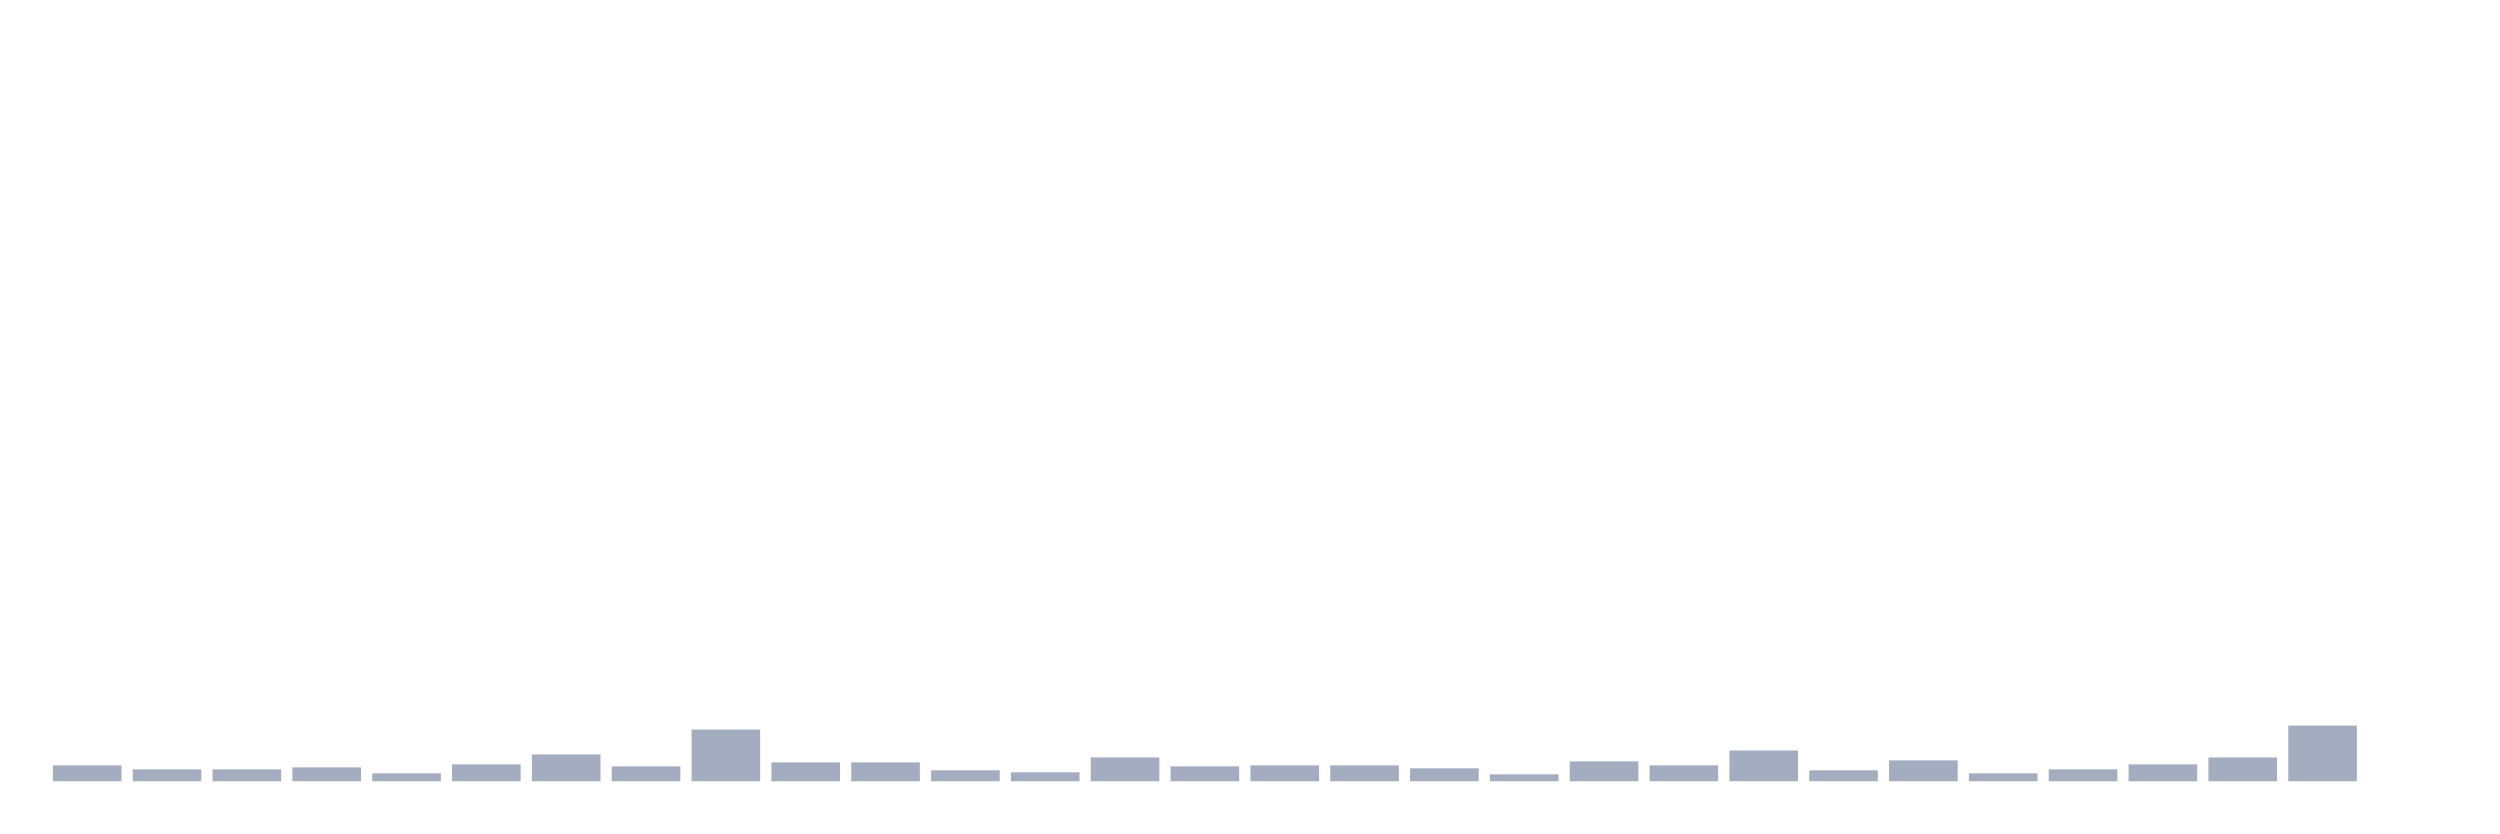
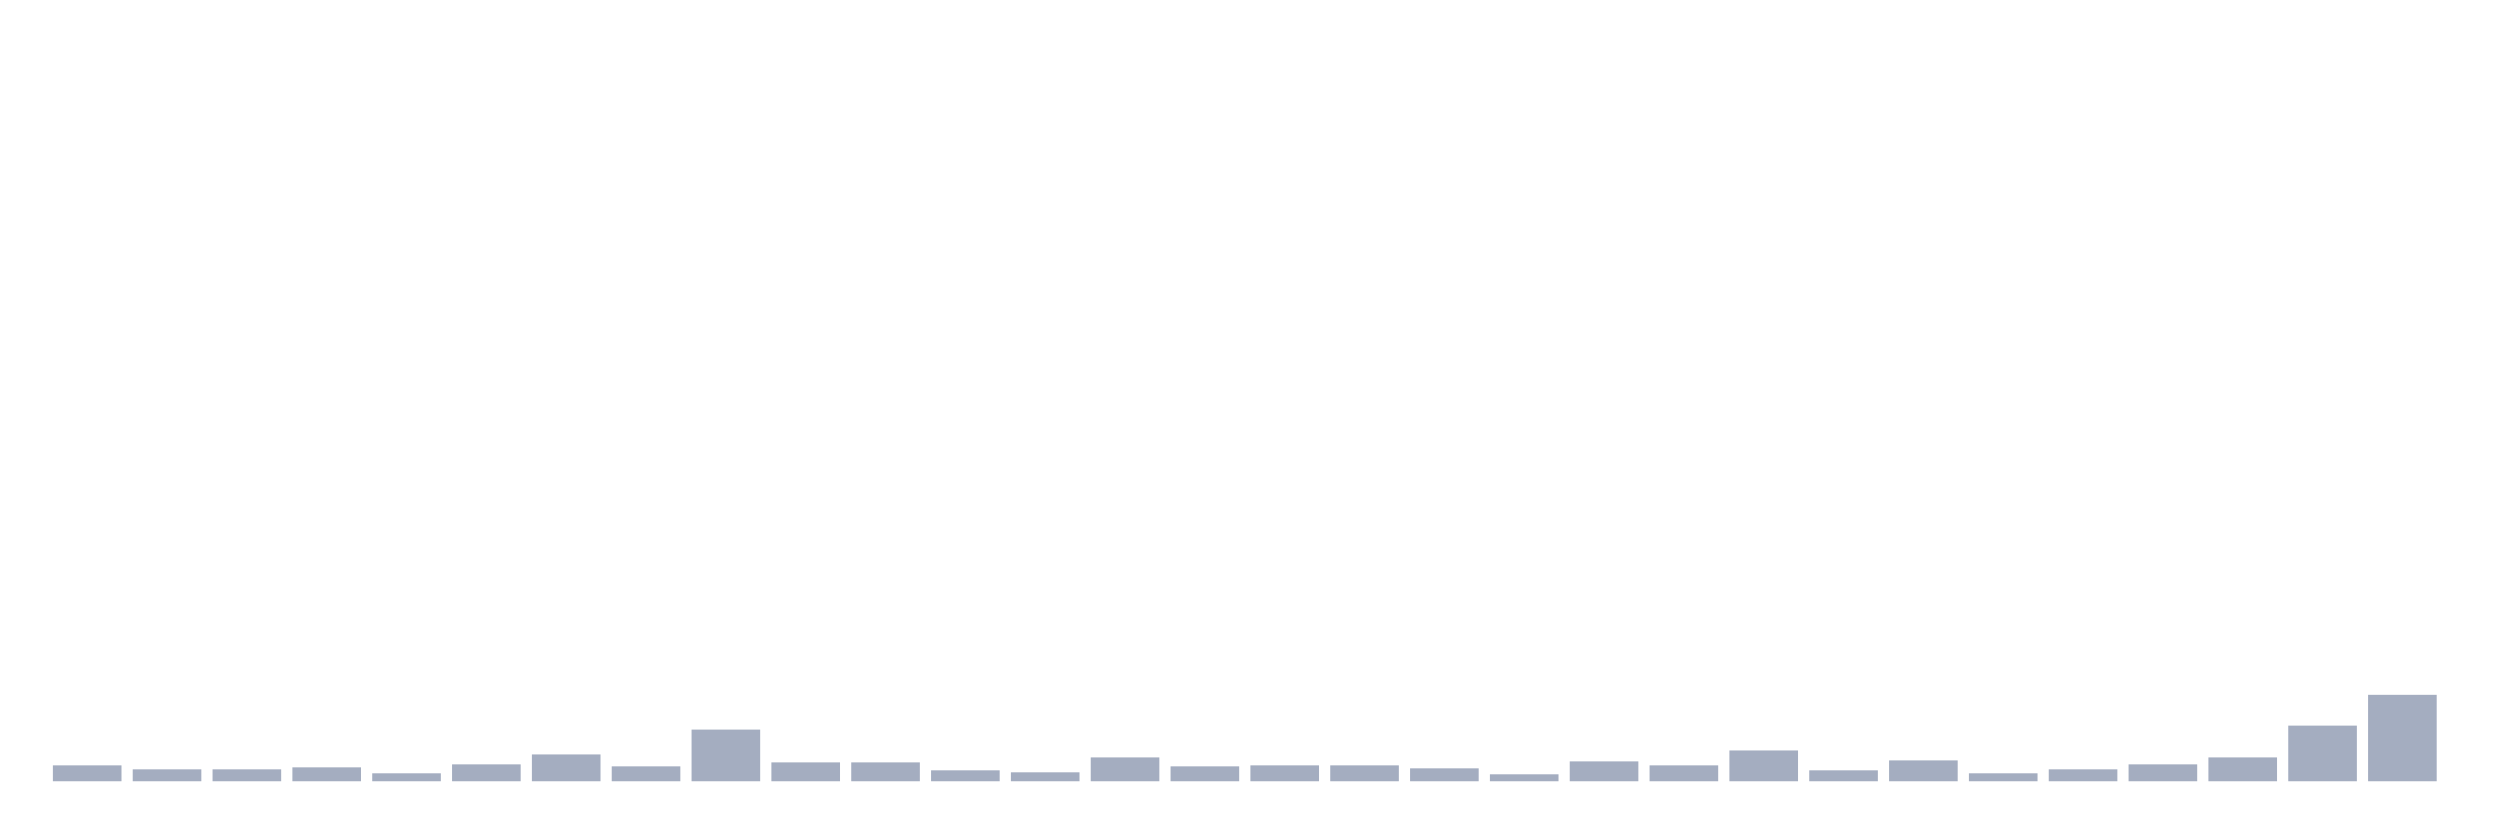
<svg xmlns="http://www.w3.org/2000/svg" viewBox="0 0 480 160">
  <g transform="translate(10,10)">
    <rect class="bar" x="0.153" width="13.175" y="136.948" height="3.052" fill="rgb(164,173,192)" />
    <rect class="bar" x="15.482" width="13.175" y="137.711" height="2.289" fill="rgb(164,173,192)" />
    <rect class="bar" x="30.81" width="13.175" y="137.711" height="2.289" fill="rgb(164,173,192)" />
    <rect class="bar" x="46.138" width="13.175" y="137.33" height="2.67" fill="rgb(164,173,192)" />
    <rect class="bar" x="61.466" width="13.175" y="138.474" height="1.526" fill="rgb(164,173,192)" />
    <rect class="bar" x="76.794" width="13.175" y="136.757" height="3.243" fill="rgb(164,173,192)" />
    <rect class="bar" x="92.123" width="13.175" y="134.85" height="5.15" fill="rgb(164,173,192)" />
    <rect class="bar" x="107.451" width="13.175" y="137.139" height="2.861" fill="rgb(164,173,192)" />
    <rect class="bar" x="122.779" width="13.175" y="130.082" height="9.918" fill="rgb(164,173,192)" />
    <rect class="bar" x="138.107" width="13.175" y="136.376" height="3.624" fill="rgb(164,173,192)" />
    <rect class="bar" x="153.436" width="13.175" y="136.376" height="3.624" fill="rgb(164,173,192)" />
    <rect class="bar" x="168.764" width="13.175" y="137.902" height="2.098" fill="rgb(164,173,192)" />
    <rect class="bar" x="184.092" width="13.175" y="138.283" height="1.717" fill="rgb(164,173,192)" />
    <rect class="bar" x="199.42" width="13.175" y="135.422" height="4.578" fill="rgb(164,173,192)" />
    <rect class="bar" x="214.748" width="13.175" y="137.139" height="2.861" fill="rgb(164,173,192)" />
    <rect class="bar" x="230.077" width="13.175" y="136.948" height="3.052" fill="rgb(164,173,192)" />
    <rect class="bar" x="245.405" width="13.175" y="136.948" height="3.052" fill="rgb(164,173,192)" />
    <rect class="bar" x="260.733" width="13.175" y="137.52" height="2.48" fill="rgb(164,173,192)" />
    <rect class="bar" x="276.061" width="13.175" y="138.665" height="1.335" fill="rgb(164,173,192)" />
    <rect class="bar" x="291.39" width="13.175" y="136.185" height="3.815" fill="rgb(164,173,192)" />
    <rect class="bar" x="306.718" width="13.175" y="136.948" height="3.052" fill="rgb(164,173,192)" />
    <rect class="bar" x="322.046" width="13.175" y="134.087" height="5.913" fill="rgb(164,173,192)" />
    <rect class="bar" x="337.374" width="13.175" y="137.902" height="2.098" fill="rgb(164,173,192)" />
    <rect class="bar" x="352.702" width="13.175" y="135.995" height="4.005" fill="rgb(164,173,192)" />
    <rect class="bar" x="368.031" width="13.175" y="138.474" height="1.526" fill="rgb(164,173,192)" />
    <rect class="bar" x="383.359" width="13.175" y="137.711" height="2.289" fill="rgb(164,173,192)" />
    <rect class="bar" x="398.687" width="13.175" y="136.757" height="3.243" fill="rgb(164,173,192)" />
    <rect class="bar" x="414.015" width="13.175" y="135.422" height="4.578" fill="rgb(164,173,192)" />
    <rect class="bar" x="429.344" width="13.175" y="129.319" height="10.681" fill="rgb(164,173,192)" />
-     <rect class="bar" x="444.672" width="13.175" y="140" height="0" fill="rgb(164,173,192)" />
+     <rect class="bar" x="444.672" width="13.175" y="123.406" height="16.594" fill="rgb(164,173,192)" />
  </g>
</svg>
